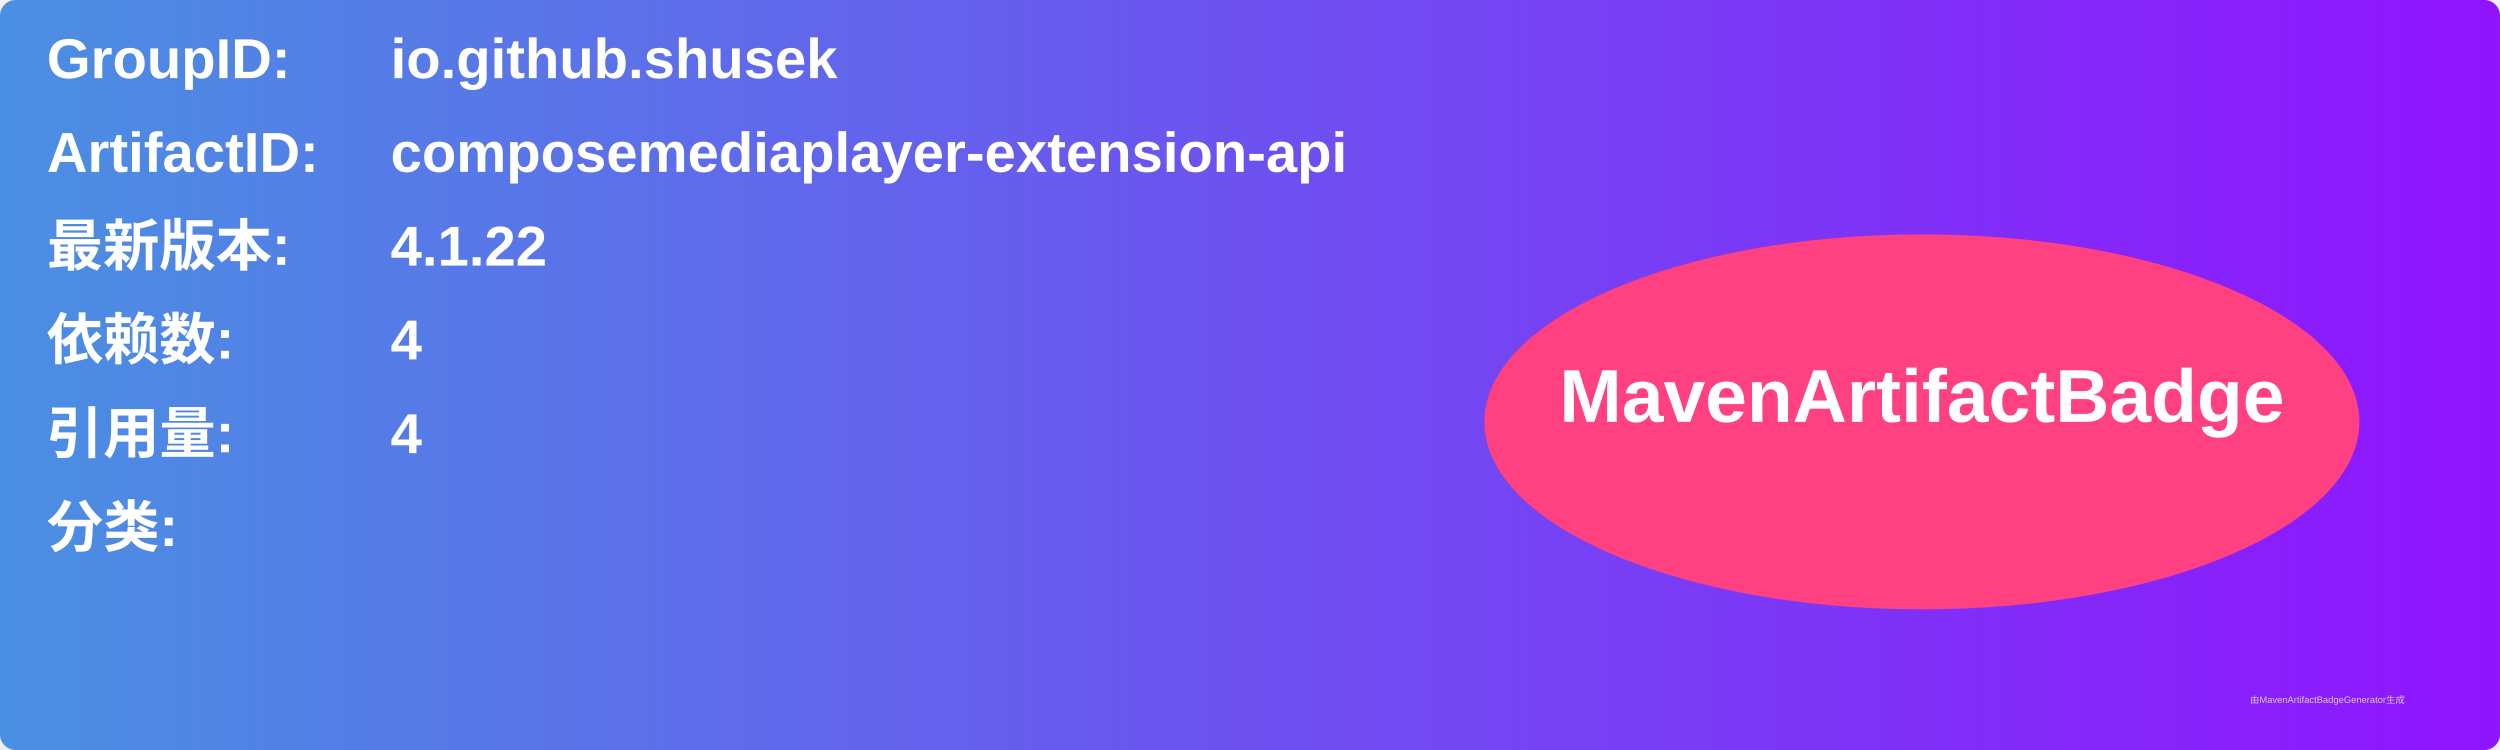
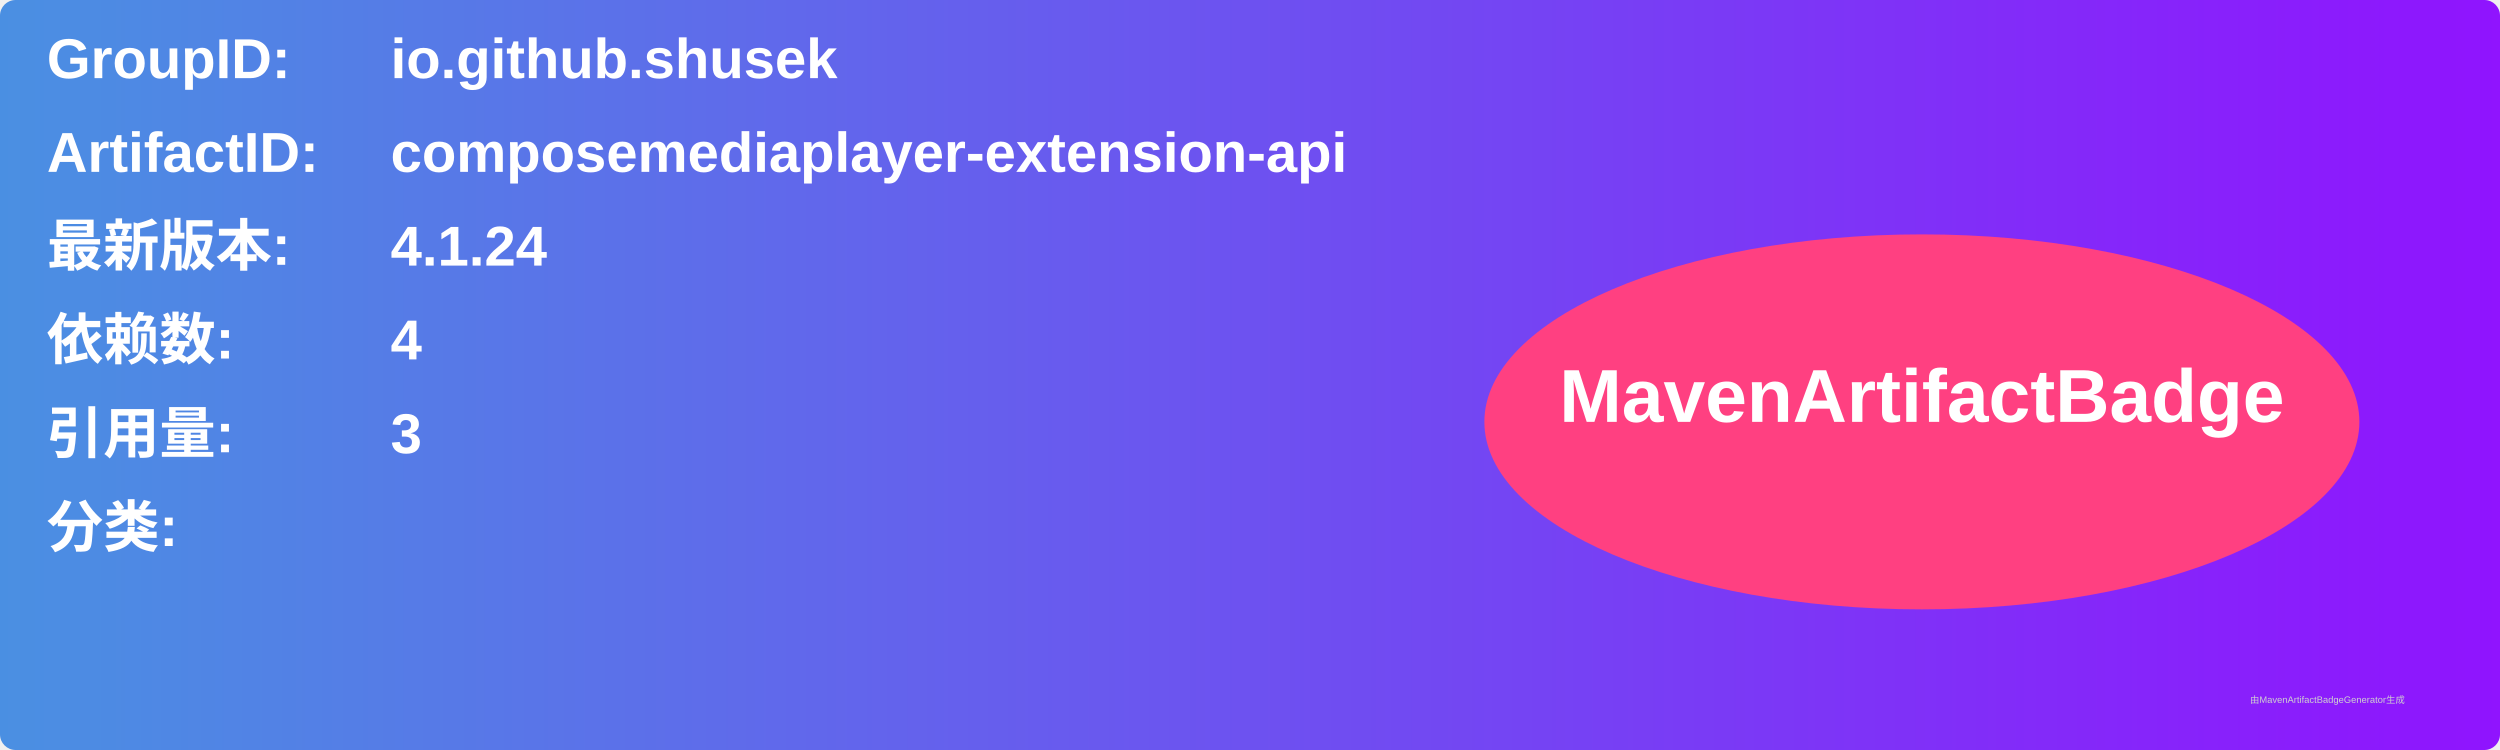
<svg xmlns="http://www.w3.org/2000/svg" width="800" height="240" viewBox="0 0 800 240">
  <linearGradient id="grad" x1="0%" y1="0%" x2="100%" y2="0%">
    <stop offset="0%" stop-color="#4a90e2" />
    <stop offset="100%" stop-color="#9013fe" />
  </linearGradient>
  <rect width="100%" height="100%" rx="5" ry="5" fill="url(#grad)" />
  <g transform="translate(15, 15)">
    <text x="0" y="10" font-family="Arial" font-size="18" fill="white" font-weight="bold" width="260">GroupID:</text>
    <text x="110" y="10" font-family="Arial" font-size="18" fill="white" font-weight="bold" width="460">io.github.shusek</text>
    <text x="0" y="40" font-family="Arial" font-size="18" fill="white" font-weight="bold" width="260">ArtifactID:</text>
    <text x="110" y="40" font-family="Arial" font-size="18" fill="white" font-weight="bold" width="460">composemediaplayer-extension-api</text>
    <text x="0" y="70" font-family="Arial" font-size="18" fill="white" font-weight="bold">最新版本:</text>
    <text x="110" y="70" font-family="Arial" font-size="18" fill="white" font-weight="bold">
-       <tspan font-weight="bold">4.1.22</tspan>
+       <tspan font-weight="bold">4.1.24</tspan>
    </text>
    <text x="0" y="100" font-family="Arial" font-size="18" fill="white" font-weight="bold">依赖数: </text>
    <text x="110" y="100" font-family="Arial" font-size="18" fill="white">
      <tspan font-weight="bold">4</tspan>
    </text>
    <text x="0" y="130" font-family="Arial" font-size="18" fill="white" font-weight="bold">引用量: </text>
    <text x="110" y="130" font-family="Arial" font-size="18" fill="white">
-       <tspan font-weight="bold">4</tspan>
+       <tspan font-weight="bold">3</tspan>
    </text>
    <text x="0" y="160" font-family="Arial" font-size="18" fill="white" font-weight="bold">分类:</text>
    <text x="10" y="190" font-family="Arial" font-size="10" fill="white">
      <tspan font-weight="bold" />
    </text>
    <ellipse cx="600" cy="120" rx="140" ry="60" fill="#ff4081" />
    <text x="600" y="120" text-anchor="middle" font-family="Arial" font-size="24" fill="white" font-weight="bold">MavenArtifactBadge</text>
  </g>
  <text x="720" y="225" font-family="Arial" font-size="3" fill="#d0d0d0">由MavenArtifactBadgeGenerator生成</text>
</svg>
